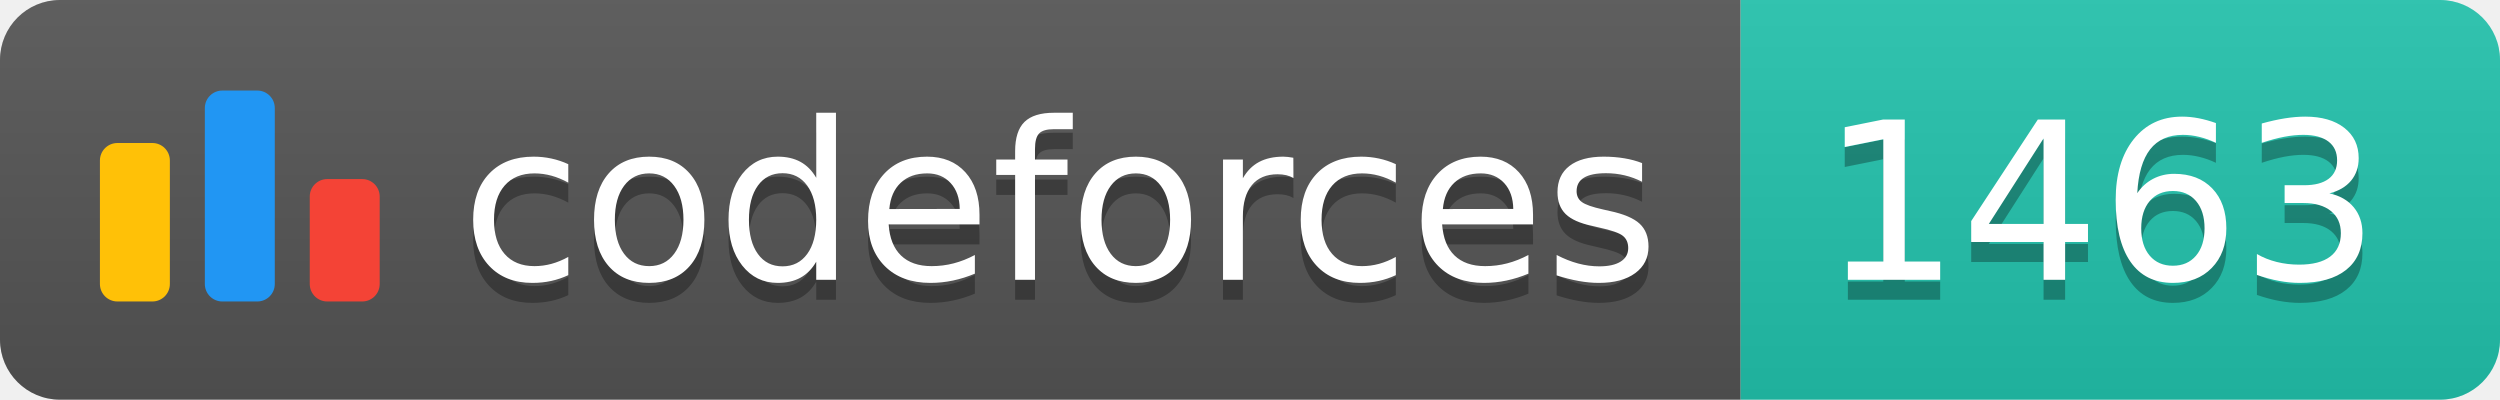
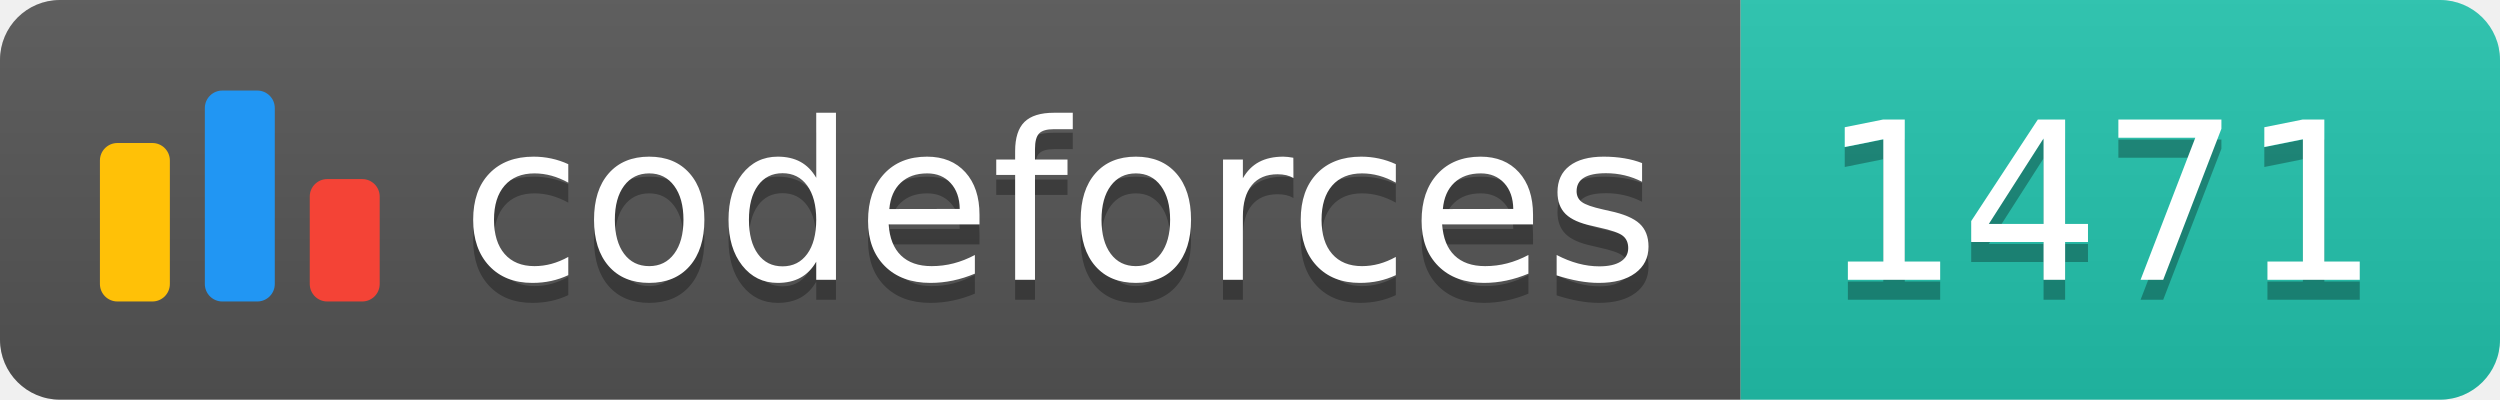
<svg xmlns="http://www.w3.org/2000/svg" width="125.1" height="20">
  <linearGradient id="smooth" x2="0" y2="100%">
    <stop offset="0" stop-color="#bbb" stop-opacity=".1" />
    <stop offset="1" stop-opacity=".1" />
  </linearGradient>
  <clipPath id="round">
    <rect width="125.1" height="20" rx="3" fill="#fff" />
  </clipPath>
  <g clip-path="url(#round)">
    <rect width="87.1" height="20" fill="#555" />
    <rect x="87.1" width="38.0" height="20" fill="#22C4AE" />
    <rect width="125.1" height="20" fill="url(#smooth)" />
  </g>
  <g fill="#fff" text-anchor="middle" font-family="DejaVu Sans,Verdana,Geneva,sans-serif" font-size="110">
    <svg x="5" y="3" class="logo" width="14" height="14" viewBox="0 0 32 25" fill="none">
      <rect y="6" width="8" height="18.125" rx="2" fill="#FFC107" />
      <rect x="24" y="10.125" width="8" height="14" rx="2" fill="#F44336" />
      <rect x="12" width="8" height="24.125" rx="2" fill="#2196F3" />
    </svg>
    <text x="530.5" y="150" fill="#010101" fill-opacity=".3" transform="scale(0.1)" textLength="601.0" lengthAdjust="spacing">codeforces
        </text>
    <text x="530.5" y="140" transform="scale(0.1)" textLength="601.0" lengthAdjust="spacing">codeforces</text>
-     <text x="1051.0" y="150" fill="#010101" fill-opacity=".3" transform="scale(0.1)" textLength="280.0" lengthAdjust="spacing">1463
+     <text x="1051.0" y="150" fill="#010101" fill-opacity=".3" transform="scale(0.1)" textLength="280.0" lengthAdjust="spacing">1471
        </text>
-     <text x="1051.0" y="140" transform="scale(0.1)" textLength="280.0" lengthAdjust="spacing">1463</text>
+     <text x="1051.0" y="140" transform="scale(0.1)" textLength="280.0" lengthAdjust="spacing">1471</text>
  </g>
</svg>
